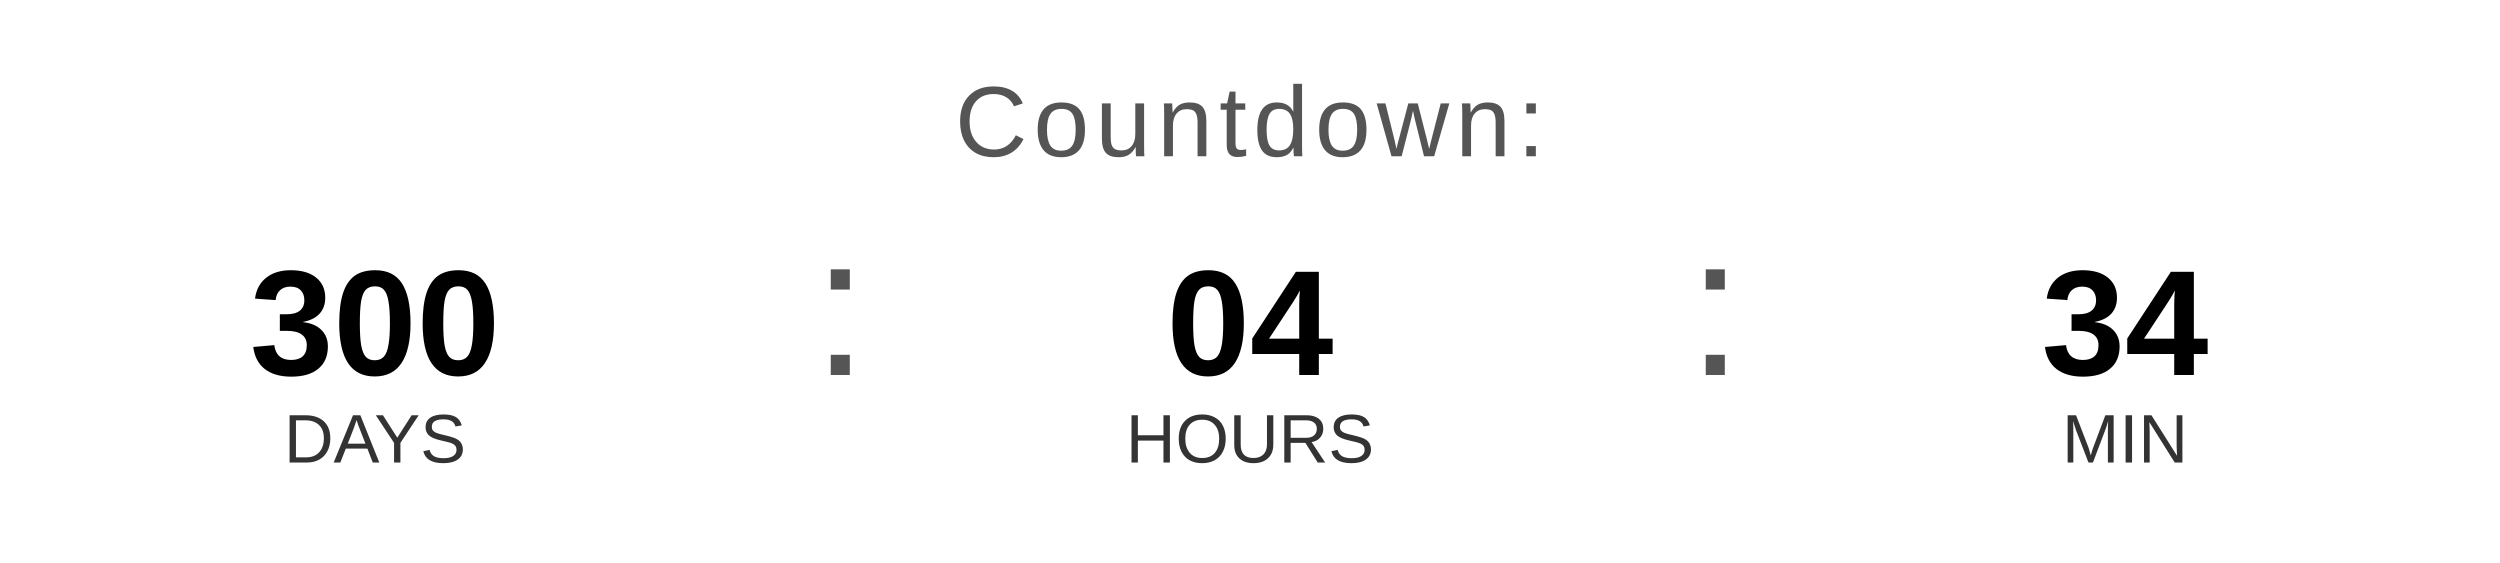
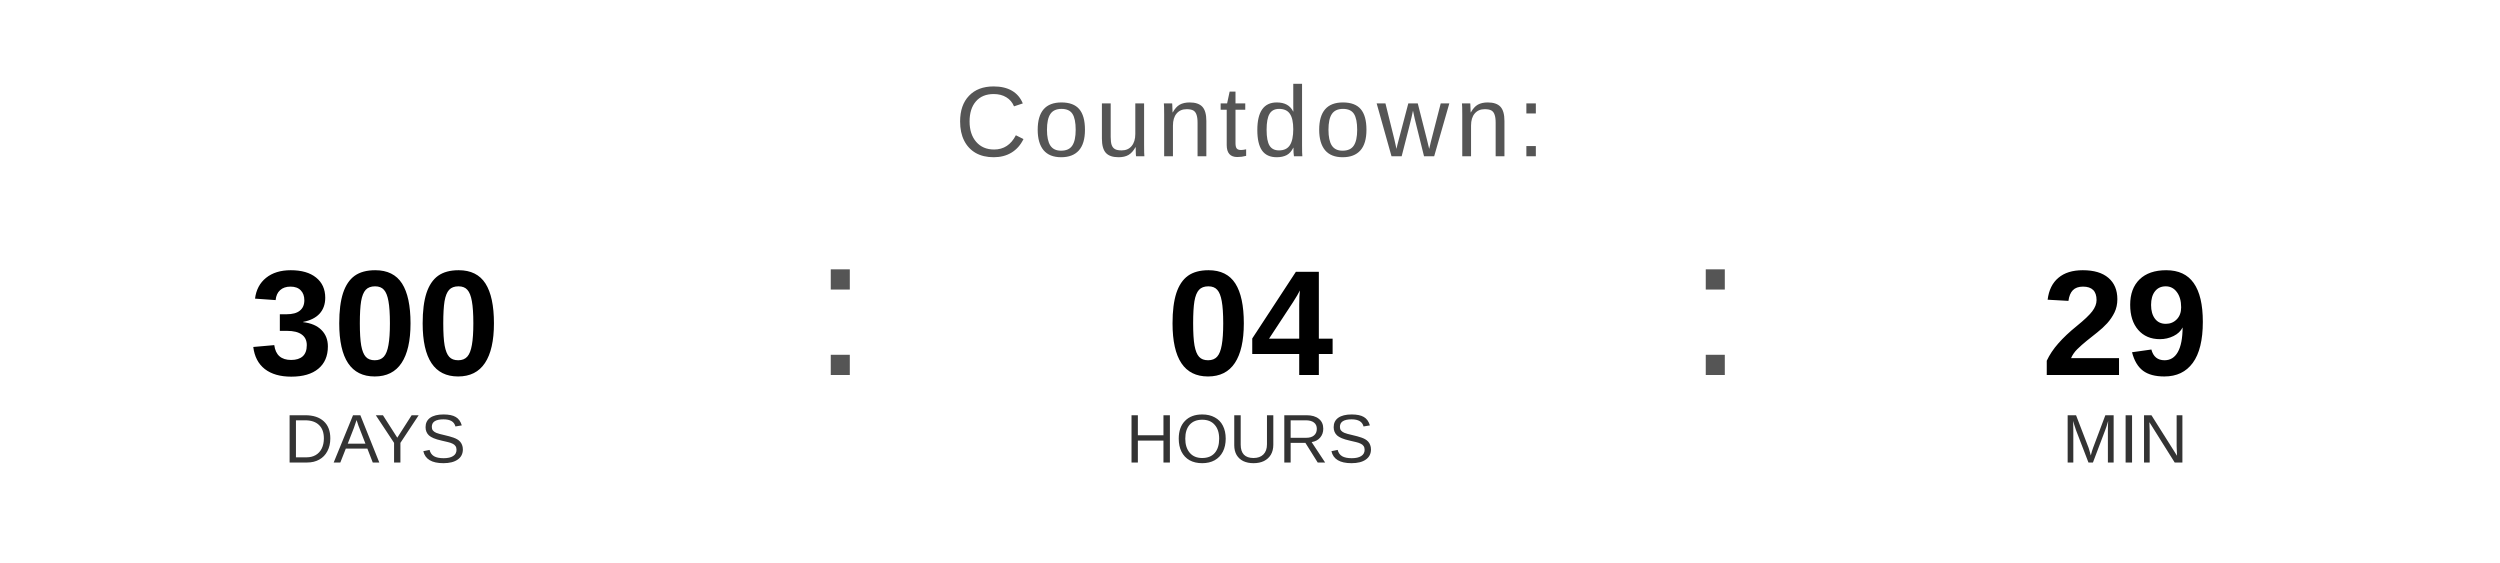
<svg xmlns="http://www.w3.org/2000/svg" width="400" height="90" viewBox="0 0 400 90">
  <text x="200" y="25" font-family="Arial, Helvetica, sans-serif" font-size="16" fill="#555555" text-anchor="middle" letter-spacing="1">
    Countdown:
  </text>
  <text x="60" y="60" font-family="Arial, Helvetica, sans-serif" font-size="24" font-weight="bold" fill="#000000" text-anchor="middle">300</text>
  <text x="60" y="74" font-family="Arial, Helvetica, sans-serif" font-size="11" fill="#333333" text-anchor="middle">DAYS</text>
  <text x="130" y="60" font-family="Arial, sans-serif" font-size="32" fill="#555555">:</text>
  <text x="200" y="60" font-family="Arial, Helvetica, sans-serif" font-size="24" font-weight="bold" fill="#000000" text-anchor="middle">04</text>
  <text x="200" y="74" font-family="Arial, Helvetica, sans-serif" font-size="11" fill="#333333" text-anchor="middle">HOURS</text>
  <text x="270" y="60" font-family="Arial, sans-serif" font-size="32" fill="#555555">:</text>
-   <text x="340" y="60" font-family="Arial, Helvetica, sans-serif" font-size="24" font-weight="bold" fill="#000000" text-anchor="middle">34</text>
+   <text x="340" y="60" font-family="Arial, Helvetica, sans-serif" font-size="24" font-weight="bold" fill="#000000" text-anchor="middle">29</text>
  <text x="340" y="74" font-family="Arial, Helvetica, sans-serif" font-size="11" fill="#333333" text-anchor="middle">MIN</text>
</svg>
